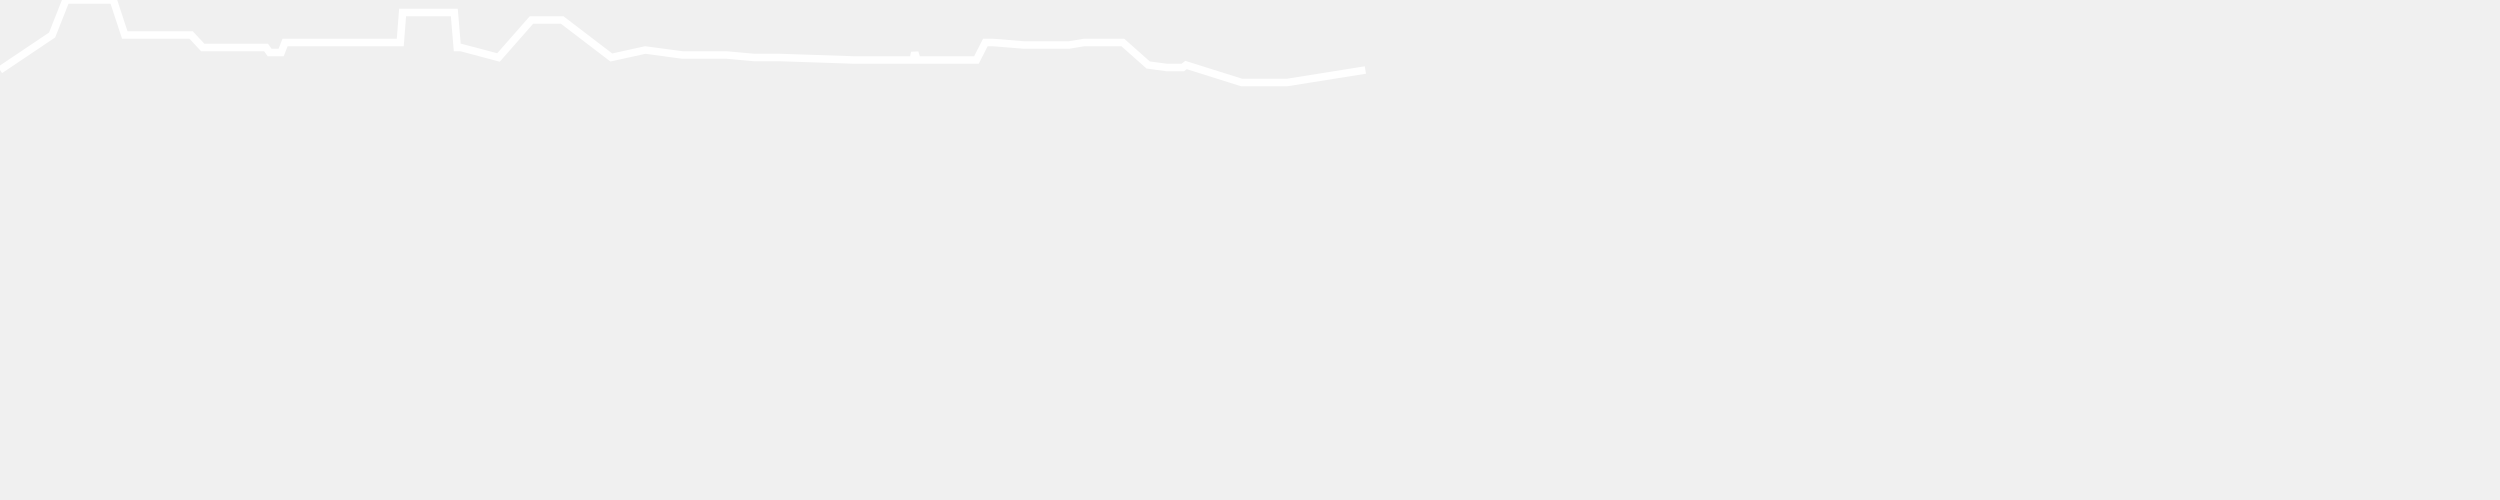
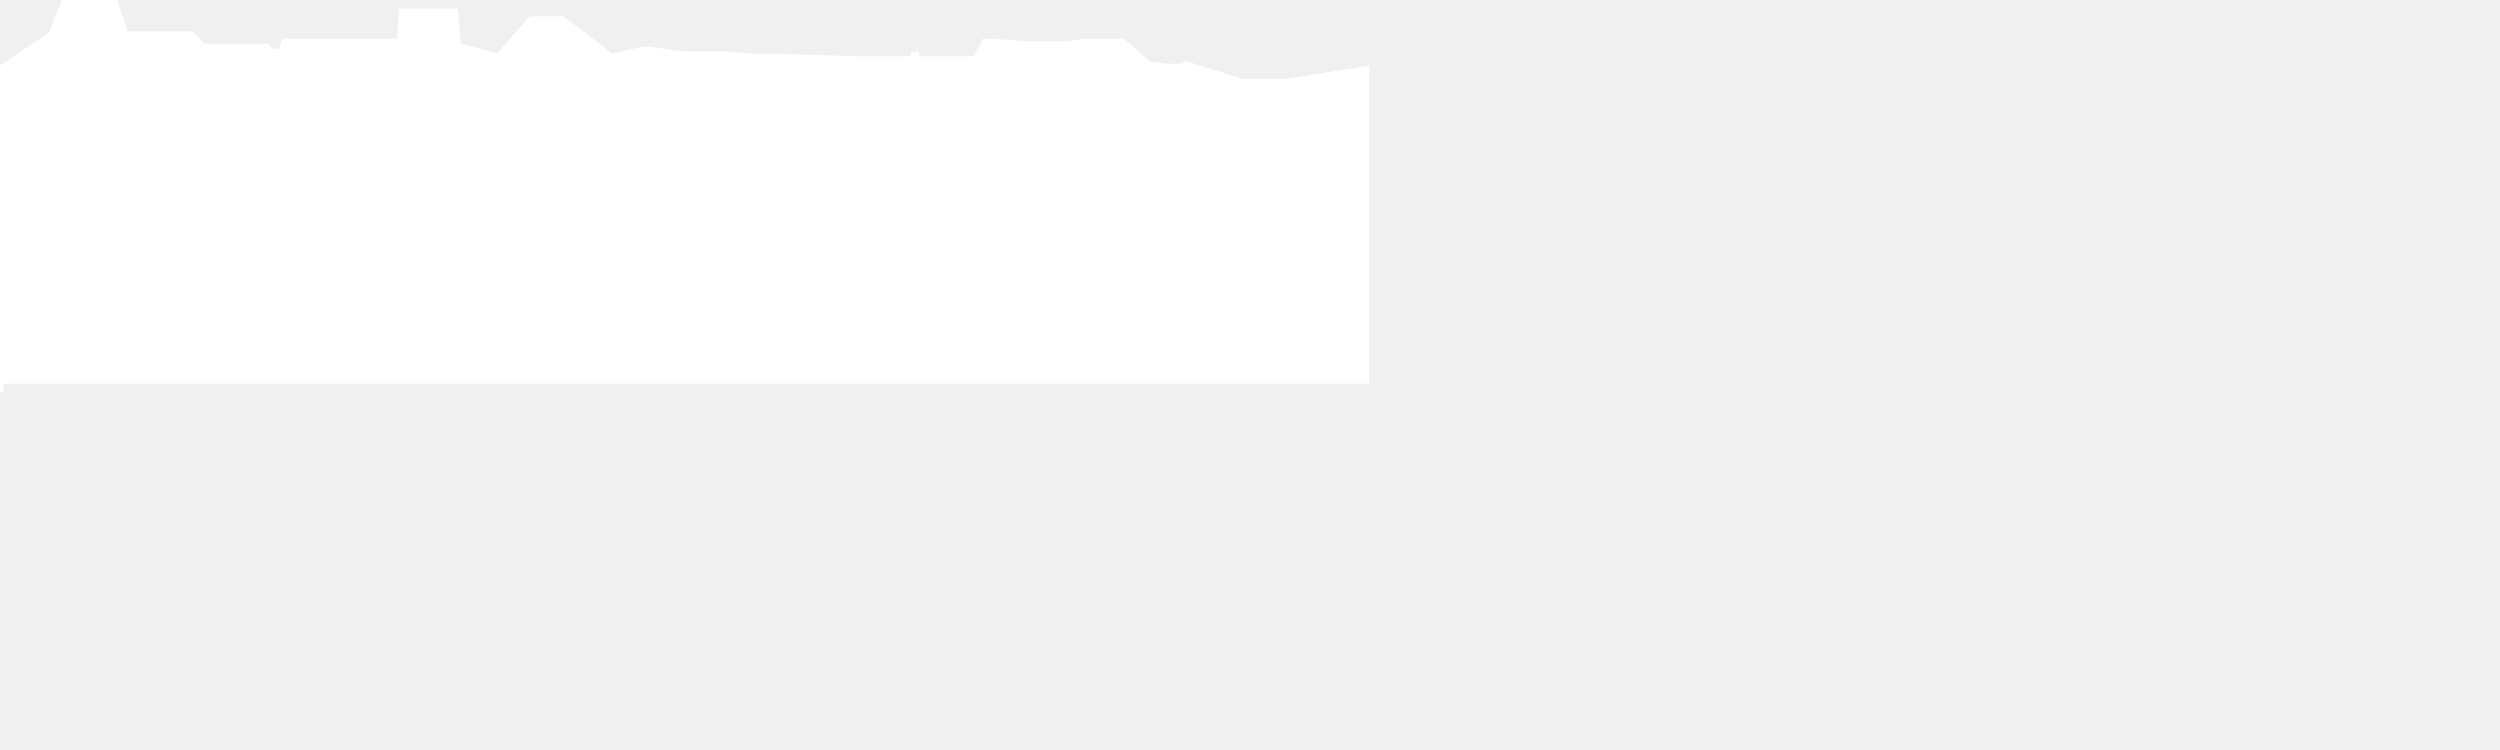
- <svg xmlns="http://www.w3.org/2000/svg" baseProfile="full" height="200px" version="1.1" width="1000px">
+ <svg xmlns="http://www.w3.org/2000/svg" baseProfile="full" height="300px" version="1.1" width="1000px">
  <defs />
-   <path d="M 0 28.0 L 20.843 14.0 L 26.384 0.0 L 30.512 0.0 L 31.983 0.0 L 32.531 0.0 L 33.128 0.0 L 33.727 0.0 L 34.319 0.0 L 34.785 0.0 L 35.309 0.0 L 45.31 0.0 L 49.91 14.0 L 51.262 14.0 L 52.393 14.0 L 53.715 14.0 L 54.978 14.0 L 56.616 14.0 L 58.176 14.0 L 59.654 14.0 L 61.4 14.0 L 63.004 14.0 L 65.094 14.0 L 76.444 14.0 L 81.098 19.0 L 82.254 19.0 L 83.439 19.0 L 84.431 19.0 L 85.603 19.0 L 86.583 19.0 L 89.385 19.0 L 90.493 19.0 L 91.824 19.0 L 93.176 19.0 L 94.219 19.0 L 96.711 19.0 L 98.717 19.0 L 99.993 19.0 L 100.955 19.0 L 102.073 19.0 L 103.226 19.0 L 105.19 19.0 L 106.433 19.0 L 107.837 21.0 L 108.937 21.0 L 110.056 21.0 L 111.271 21.0 L 112.459 21.0 L 114.015 17.0 L 115.696 17.0 L 117.409 17.0 L 119.168 17.0 L 120.627 17.0 L 121.808 17.0 L 122.759 17.0 L 124.345 17.0 L 129.771 17.0 L 134.915 17.0 L 135.92 17.0 L 136.92 17.0 L 137.74 17.0 L 139.958 17.0 L 142.76 17.0 L 144.971 17.0 L 147.517 17.0 L 149.292 17.0 L 150.653 17.0 L 151.979 17.0 L 152.948 17.0 L 154.308 17.0 L 155.894 17.0 L 157.201 17.0 L 158.449 17.0 L 159.22 17.0 L 160.106 17.0 L 161.039 5.0 L 162.008 5.0 L 162.884 5.0 L 163.704 5.0 L 181.726 5.0 L 182.903 19.0 L 183.686 19.0 L 184.369 19.0 L 199.392 23.0 L 212.576 8.0 L 217.78 8.0 L 220.454 8.0 L 221.035 8.0 L 221.582 8.0 L 222.087 8.0 L 222.711 8.0 L 223.317 8.0 L 223.968 8.0 L 224.879 8.0 L 244.53 23.0 L 258.112 20.0 L 272.99 22.0 L 290.651 22.0 L 301.652 23.0 L 311.802 23.0 L 341.586 24.0 L 344.937 24.0 L 345.416 24.0 L 345.919 24.0 L 346.304 24.0 L 346.972 24.0 L 349.681 24.0 L 356.019 24.0 L 360.163 24.0 L 365.261 24.0 L 365.897 21.0 L 366.805 24.0 L 367.554 24.0 L 368.456 24.0 L 369.121 24.0 L 370.369 24.0 L 375.882 24.0 L 376.469 24.0 L 377.073 24.0 L 377.738 24.0 L 378.52 24.0 L 381.388 24.0 L 382.533 24.0 L 383.748 24.0 L 388.572 24.0 L 389.225 24.0 L 389.917 24.0 L 390.574 24.0 L 394.135 17.0 L 394.846 17.0 L 395.33 17.0 L 395.916 17.0 L 396.514 17.0 L 397.217 17.0 L 409.534 18.0 L 414.84 18.0 L 416.093 18.0 L 417.315 18.0 L 418.331 18.0 L 419.366 18.0 L 421.36 18.0 L 423.655 18.0 L 424.725 18.0 L 426.123 18.0 L 427.597 18.0 L 433.636 17.0 L 434.792 17.0 L 435.913 17.0 L 437.987 17.0 L 439.962 17.0 L 441.922 17.0 L 444.111 17.0 L 446.177 17.0 L 447.653 17.0 L 449.128 17.0 L 459.273 26.0 L 466.704 27.0 L 467.562 27.0 L 468.385 27.0 L 469.41 27.0 L 470.301 27.0 L 471.575 27.0 L 473.113 27.0 L 474.422 26.0 L 496.646 33.0 L 498.018 33.0 L 498.829 33.0 L 499.578 33.0 L 500.151 33.0 L 500.815 33.0 L 501.57 33.0 L 514.844 33.0 L 546.149 28.0" fill="none" stroke="white" stroke-width="3" />
+   <path d="M 0 28.0 L 20.843 14.0 L 26.384 0.0 L 30.512 0.0 L 31.983 0.0 L 32.531 0.0 L 33.128 0.0 L 33.727 0.0 L 34.319 0.0 L 34.785 0.0 L 35.309 0.0 L 45.31 0.0 L 49.91 14.0 L 51.262 14.0 L 52.393 14.0 L 53.715 14.0 L 54.978 14.0 L 56.616 14.0 L 58.176 14.0 L 59.654 14.0 L 61.4 14.0 L 63.004 14.0 L 65.094 14.0 L 76.444 14.0 L 81.098 19.0 L 82.254 19.0 L 83.439 19.0 L 84.431 19.0 L 85.603 19.0 L 86.583 19.0 L 89.385 19.0 L 90.493 19.0 L 91.824 19.0 L 93.176 19.0 L 94.219 19.0 L 96.711 19.0 L 98.717 19.0 L 99.993 19.0 L 100.955 19.0 L 102.073 19.0 L 103.226 19.0 L 105.19 19.0 L 106.433 19.0 L 107.837 21.0 L 108.937 21.0 L 110.056 21.0 L 111.271 21.0 L 112.459 21.0 L 114.015 17.0 L 115.696 17.0 L 117.409 17.0 L 119.168 17.0 L 120.627 17.0 L 121.808 17.0 L 122.759 17.0 L 124.345 17.0 L 129.771 17.0 L 134.915 17.0 L 135.92 17.0 L 136.92 17.0 L 137.74 17.0 L 139.958 17.0 L 142.76 17.0 L 144.971 17.0 L 147.517 17.0 L 149.292 17.0 L 150.653 17.0 L 151.979 17.0 L 152.948 17.0 L 154.308 17.0 L 155.894 17.0 L 157.201 17.0 L 158.449 17.0 L 159.22 17.0 L 160.106 17.0 L 161.039 5.0 L 162.008 5.0 L 162.884 5.0 L 163.704 5.0 L 181.726 5.0 L 182.903 19.0 L 183.686 19.0 L 184.369 19.0 L 199.392 23.0 L 212.576 8.0 L 217.78 8.0 L 220.454 8.0 L 221.035 8.0 L 221.582 8.0 L 222.087 8.0 L 222.711 8.0 L 223.317 8.0 L 223.968 8.0 L 224.879 8.0 L 244.53 23.0 L 258.112 20.0 L 272.99 22.0 L 290.651 22.0 L 301.652 23.0 L 311.802 23.0 L 341.586 24.0 L 344.937 24.0 L 345.416 24.0 L 345.919 24.0 L 346.304 24.0 L 346.972 24.0 L 349.681 24.0 L 356.019 24.0 L 360.163 24.0 L 365.261 24.0 L 365.897 21.0 L 366.805 24.0 L 367.554 24.0 L 368.456 24.0 L 369.121 24.0 L 370.369 24.0 L 375.882 24.0 L 376.469 24.0 L 377.073 24.0 L 377.738 24.0 L 378.52 24.0 L 381.388 24.0 L 382.533 24.0 L 383.748 24.0 L 388.572 24.0 L 389.225 24.0 L 389.917 24.0 L 390.574 24.0 L 394.135 17.0 L 394.846 17.0 L 395.33 17.0 L 395.916 17.0 L 396.514 17.0 L 397.217 17.0 L 409.534 18.0 L 414.84 18.0 L 416.093 18.0 L 417.315 18.0 L 418.331 18.0 L 419.366 18.0 L 421.36 18.0 L 423.655 18.0 L 424.725 18.0 L 426.123 18.0 L 427.597 18.0 L 433.636 17.0 L 434.792 17.0 L 435.913 17.0 L 437.987 17.0 L 439.962 17.0 L 441.922 17.0 L 444.111 17.0 L 446.177 17.0 L 447.653 17.0 L 449.128 17.0 L 459.273 26.0 L 466.704 27.0 L 467.562 27.0 L 468.385 27.0 L 469.41 27.0 L 470.301 27.0 L 471.575 27.0 L 473.113 27.0 L 474.422 26.0 L 496.646 33.0 L 498.018 33.0 L 498.829 33.0 L 499.578 33.0 L 500.151 33.0 L 500.815 33.0 L 501.57 33.0 L 514.844 33.0 L 546.149 28.0 L 546.149 152.0 L 0.0 152.0 L 0.0 157.0" fill="white" stroke="white" stroke-width="3" />
</svg>
